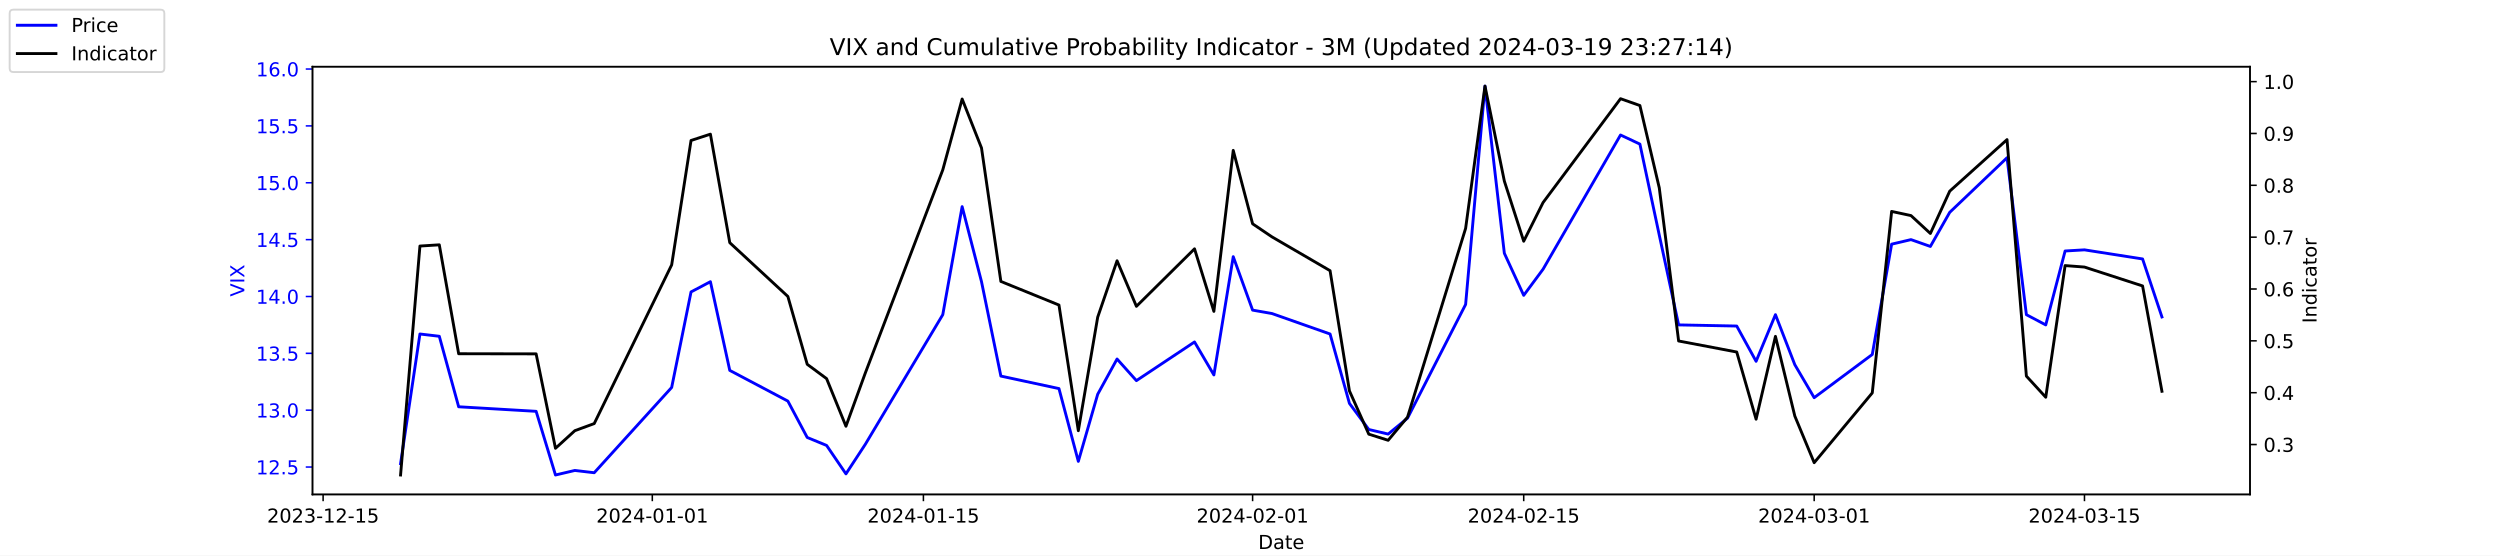
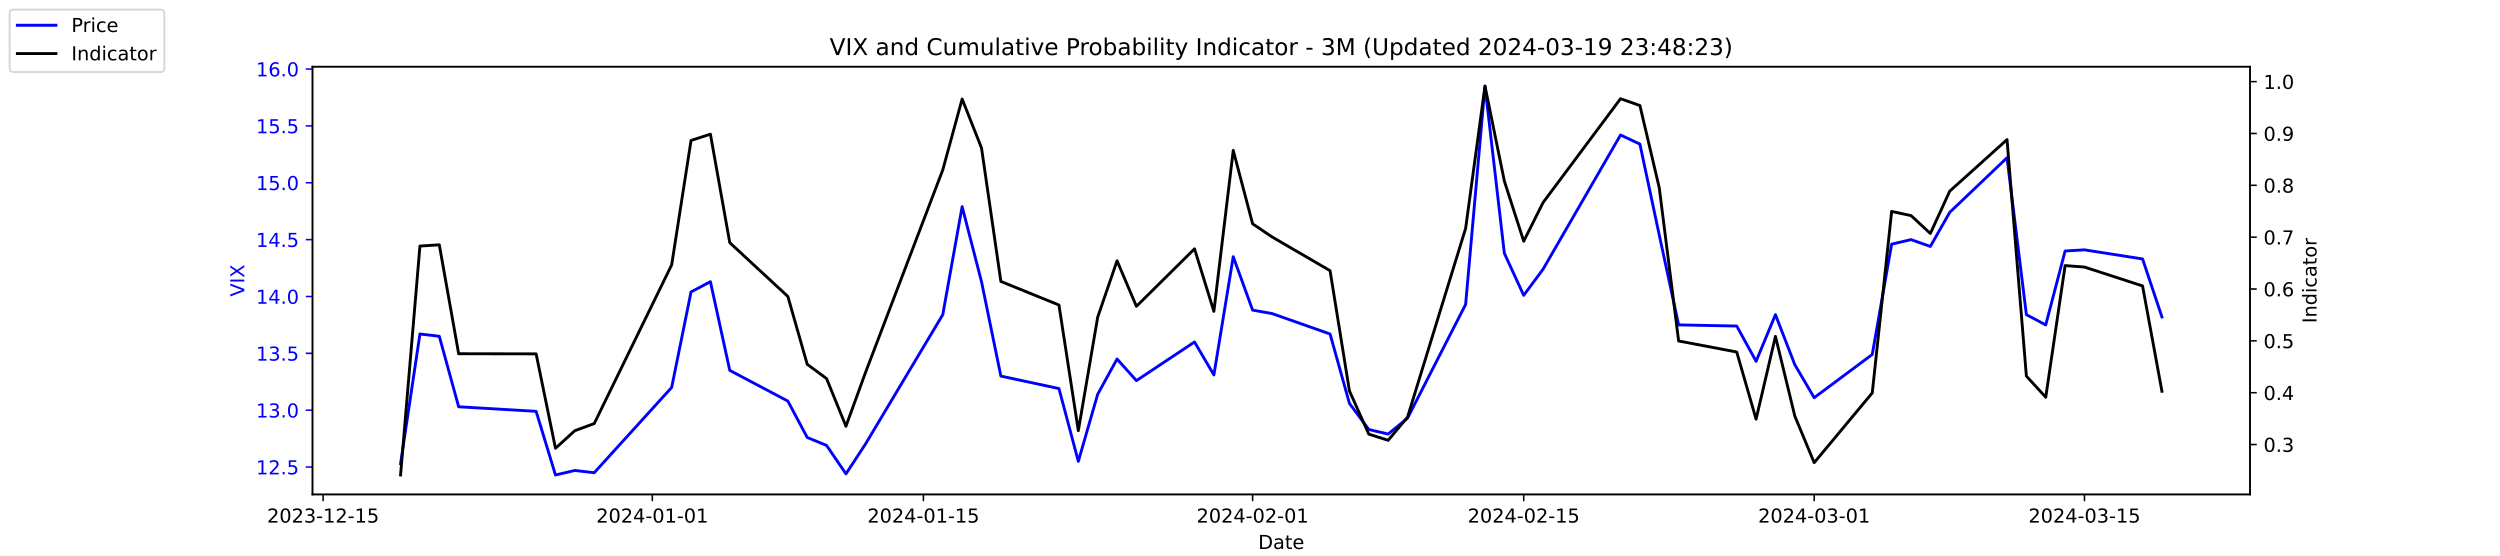
<svg xmlns="http://www.w3.org/2000/svg" xmlns:xlink="http://www.w3.org/1999/xlink" width="1296pt" height="288pt" viewBox="0 0 1296 288" version="1.1">
  <defs>
    <style type="text/css">*{stroke-linejoin: round; stroke-linecap: butt}</style>
  </defs>
  <g id="figure_1">
    <g id="patch_1">
      <path d="M 0 288  L 1296 288  L 1296 0  L 0 0  z " style="fill: #ffffff" />
    </g>
    <g id="axes_1">
      <g id="patch_2">
        <path d="M 162 256.32  L 1166.4 256.32  L 1166.4 34.56  L 162 34.56  z " style="fill: #ffffff" />
      </g>
      <g id="matplotlib.axis_1">
        <g id="xtick_1">
          <g id="line2d_1">
            <defs>
-               <path id="m8170b8f352" d="M 0 0  L 0 3.5  " style="stroke: #000000; stroke-width: 0.8" />
+               <path id="mb056a915a5" d="M 0 0  L 0 3.5  " style="stroke: #000000; stroke-width: 0.8" />
            </defs>
            <g>
-               <use xlink:href="#m8170b8f352" x="167.5" y="256.32" style="stroke: #000000; stroke-width: 0.8" />
+               <use xlink:href="#mb056a915a5" x="167.5" y="256.32" style="stroke: #000000; stroke-width: 0.8" />
            </g>
          </g>
          <g id="text_1">
            <g transform="translate(138.4425 270.9184) scale(0.1 -0.1)">
              <defs>
                <path id="DejaVuSans-32" d="M 1228 531  L 3431 531  L 3431 0  L 469 0  L 469 531  Q 828 903 1448 1529  Q 2069 2156 2228 2338  Q 2531 2678 2651 2914  Q 2772 3150 2772 3378  Q 2772 3750 2511 3984  Q 2250 4219 1831 4219  Q 1534 4219 1204 4116  Q 875 4013 500 3803  L 500 4441  Q 881 4594 1212 4672  Q 1544 4750 1819 4750  Q 2544 4750 2975 4387  Q 3406 4025 3406 3419  Q 3406 3131 3298 2873  Q 3191 2616 2906 2266  Q 2828 2175 2409 1742  Q 1991 1309 1228 531  z " transform="scale(0.015625)" />
                <path id="DejaVuSans-30" d="M 2034 4250  Q 1547 4250 1301 3770  Q 1056 3291 1056 2328  Q 1056 1369 1301 889  Q 1547 409 2034 409  Q 2525 409 2770 889  Q 3016 1369 3016 2328  Q 3016 3291 2770 3770  Q 2525 4250 2034 4250  z M 2034 4750  Q 2819 4750 3233 4129  Q 3647 3509 3647 2328  Q 3647 1150 3233 529  Q 2819 -91 2034 -91  Q 1250 -91 836 529  Q 422 1150 422 2328  Q 422 3509 836 4129  Q 1250 4750 2034 4750  z " transform="scale(0.015625)" />
                <path id="DejaVuSans-33" d="M 2597 2516  Q 3050 2419 3304 2112  Q 3559 1806 3559 1356  Q 3559 666 3084 287  Q 2609 -91 1734 -91  Q 1441 -91 1130 -33  Q 819 25 488 141  L 488 750  Q 750 597 1062 519  Q 1375 441 1716 441  Q 2309 441 2620 675  Q 2931 909 2931 1356  Q 2931 1769 2642 2001  Q 2353 2234 1838 2234  L 1294 2234  L 1294 2753  L 1863 2753  Q 2328 2753 2575 2939  Q 2822 3125 2822 3475  Q 2822 3834 2567 4026  Q 2313 4219 1838 4219  Q 1578 4219 1281 4162  Q 984 4106 628 3988  L 628 4550  Q 988 4650 1302 4700  Q 1616 4750 1894 4750  Q 2613 4750 3031 4423  Q 3450 4097 3450 3541  Q 3450 3153 3228 2886  Q 3006 2619 2597 2516  z " transform="scale(0.015625)" />
                <path id="DejaVuSans-2d" d="M 313 2009  L 1997 2009  L 1997 1497  L 313 1497  L 313 2009  z " transform="scale(0.015625)" />
                <path id="DejaVuSans-31" d="M 794 531  L 1825 531  L 1825 4091  L 703 3866  L 703 4441  L 1819 4666  L 2450 4666  L 2450 531  L 3481 531  L 3481 0  L 794 0  L 794 531  z " transform="scale(0.015625)" />
                <path id="DejaVuSans-35" d="M 691 4666  L 3169 4666  L 3169 4134  L 1269 4134  L 1269 2991  Q 1406 3038 1543 3061  Q 1681 3084 1819 3084  Q 2600 3084 3056 2656  Q 3513 2228 3513 1497  Q 3513 744 3044 326  Q 2575 -91 1722 -91  Q 1428 -91 1123 -41  Q 819 9 494 109  L 494 744  Q 775 591 1075 516  Q 1375 441 1709 441  Q 2250 441 2565 725  Q 2881 1009 2881 1497  Q 2881 1984 2565 2268  Q 2250 2553 1709 2553  Q 1456 2553 1204 2497  Q 953 2441 691 2322  L 691 4666  z " transform="scale(0.015625)" />
              </defs>
              <use xlink:href="#DejaVuSans-32" />
              <use xlink:href="#DejaVuSans-30" x="63.623" />
              <use xlink:href="#DejaVuSans-32" x="127.246" />
              <use xlink:href="#DejaVuSans-33" x="190.869" />
              <use xlink:href="#DejaVuSans-2d" x="254.492" />
              <use xlink:href="#DejaVuSans-31" x="290.576" />
              <use xlink:href="#DejaVuSans-32" x="354.199" />
              <use xlink:href="#DejaVuSans-2d" x="417.822" />
              <use xlink:href="#DejaVuSans-31" x="453.906" />
              <use xlink:href="#DejaVuSans-35" x="517.529" />
            </g>
          </g>
        </g>
        <g id="xtick_2">
          <g id="line2d_2">
            <g>
-               <use xlink:href="#m8170b8f352" x="338.156" y="256.32" style="stroke: #000000; stroke-width: 0.8" />
+               <use xlink:href="#mb056a915a5" x="338.156" y="256.32" style="stroke: #000000; stroke-width: 0.8" />
            </g>
          </g>
          <g id="text_2">
            <g transform="translate(309.098 270.9184) scale(0.1 -0.1)">
              <defs>
                <path id="DejaVuSans-34" d="M 2419 4116  L 825 1625  L 2419 1625  L 2419 4116  z M 2253 4666  L 3047 4666  L 3047 1625  L 3713 1625  L 3713 1100  L 3047 1100  L 3047 0  L 2419 0  L 2419 1100  L 313 1100  L 313 1709  L 2253 4666  z " transform="scale(0.015625)" />
              </defs>
              <use xlink:href="#DejaVuSans-32" />
              <use xlink:href="#DejaVuSans-30" x="63.623" />
              <use xlink:href="#DejaVuSans-32" x="127.246" />
              <use xlink:href="#DejaVuSans-34" x="190.869" />
              <use xlink:href="#DejaVuSans-2d" x="254.492" />
              <use xlink:href="#DejaVuSans-30" x="290.576" />
              <use xlink:href="#DejaVuSans-31" x="354.199" />
              <use xlink:href="#DejaVuSans-2d" x="417.822" />
              <use xlink:href="#DejaVuSans-30" x="453.906" />
              <use xlink:href="#DejaVuSans-31" x="517.529" />
            </g>
          </g>
        </g>
        <g id="xtick_3">
          <g id="line2d_3">
            <g>
-               <use xlink:href="#m8170b8f352" x="478.696" y="256.32" style="stroke: #000000; stroke-width: 0.8" />
+               <use xlink:href="#mb056a915a5" x="478.696" y="256.32" style="stroke: #000000; stroke-width: 0.8" />
            </g>
          </g>
          <g id="text_3">
            <g transform="translate(449.6379 270.9184) scale(0.1 -0.1)">
              <use xlink:href="#DejaVuSans-32" />
              <use xlink:href="#DejaVuSans-30" x="63.623" />
              <use xlink:href="#DejaVuSans-32" x="127.246" />
              <use xlink:href="#DejaVuSans-34" x="190.869" />
              <use xlink:href="#DejaVuSans-2d" x="254.492" />
              <use xlink:href="#DejaVuSans-30" x="290.576" />
              <use xlink:href="#DejaVuSans-31" x="354.199" />
              <use xlink:href="#DejaVuSans-2d" x="417.822" />
              <use xlink:href="#DejaVuSans-31" x="453.906" />
              <use xlink:href="#DejaVuSans-35" x="517.529" />
            </g>
          </g>
        </g>
        <g id="xtick_4">
          <g id="line2d_4">
            <g>
-               <use xlink:href="#m8170b8f352" x="649.351" y="256.32" style="stroke: #000000; stroke-width: 0.8" />
+               <use xlink:href="#mb056a915a5" x="649.351" y="256.32" style="stroke: #000000; stroke-width: 0.8" />
            </g>
          </g>
          <g id="text_4">
            <g transform="translate(620.2935 270.9184) scale(0.1 -0.1)">
              <use xlink:href="#DejaVuSans-32" />
              <use xlink:href="#DejaVuSans-30" x="63.623" />
              <use xlink:href="#DejaVuSans-32" x="127.246" />
              <use xlink:href="#DejaVuSans-34" x="190.869" />
              <use xlink:href="#DejaVuSans-2d" x="254.492" />
              <use xlink:href="#DejaVuSans-30" x="290.576" />
              <use xlink:href="#DejaVuSans-32" x="354.199" />
              <use xlink:href="#DejaVuSans-2d" x="417.822" />
              <use xlink:href="#DejaVuSans-30" x="453.906" />
              <use xlink:href="#DejaVuSans-31" x="517.529" />
            </g>
          </g>
        </g>
        <g id="xtick_5">
          <g id="line2d_5">
            <g>
-               <use xlink:href="#m8170b8f352" x="789.891" y="256.32" style="stroke: #000000; stroke-width: 0.8" />
+               <use xlink:href="#mb056a915a5" x="789.891" y="256.32" style="stroke: #000000; stroke-width: 0.8" />
            </g>
          </g>
          <g id="text_5">
            <g transform="translate(760.8334 270.9184) scale(0.1 -0.1)">
              <use xlink:href="#DejaVuSans-32" />
              <use xlink:href="#DejaVuSans-30" x="63.623" />
              <use xlink:href="#DejaVuSans-32" x="127.246" />
              <use xlink:href="#DejaVuSans-34" x="190.869" />
              <use xlink:href="#DejaVuSans-2d" x="254.492" />
              <use xlink:href="#DejaVuSans-30" x="290.576" />
              <use xlink:href="#DejaVuSans-32" x="354.199" />
              <use xlink:href="#DejaVuSans-2d" x="417.822" />
              <use xlink:href="#DejaVuSans-31" x="453.906" />
              <use xlink:href="#DejaVuSans-35" x="517.529" />
            </g>
          </g>
        </g>
        <g id="xtick_6">
          <g id="line2d_6">
            <g>
-               <use xlink:href="#m8170b8f352" x="940.47" y="256.32" style="stroke: #000000; stroke-width: 0.8" />
+               <use xlink:href="#mb056a915a5" x="940.47" y="256.32" style="stroke: #000000; stroke-width: 0.8" />
            </g>
          </g>
          <g id="text_6">
            <g transform="translate(911.4118 270.9184) scale(0.1 -0.1)">
              <use xlink:href="#DejaVuSans-32" />
              <use xlink:href="#DejaVuSans-30" x="63.623" />
              <use xlink:href="#DejaVuSans-32" x="127.246" />
              <use xlink:href="#DejaVuSans-34" x="190.869" />
              <use xlink:href="#DejaVuSans-2d" x="254.492" />
              <use xlink:href="#DejaVuSans-30" x="290.576" />
              <use xlink:href="#DejaVuSans-33" x="354.199" />
              <use xlink:href="#DejaVuSans-2d" x="417.822" />
              <use xlink:href="#DejaVuSans-30" x="453.906" />
              <use xlink:href="#DejaVuSans-31" x="517.529" />
            </g>
          </g>
        </g>
        <g id="xtick_7">
          <g id="line2d_7">
            <g>
-               <use xlink:href="#m8170b8f352" x="1080.591" y="256.32" style="stroke: #000000; stroke-width: 0.8" />
+               <use xlink:href="#mb056a915a5" x="1080.591" y="256.32" style="stroke: #000000; stroke-width: 0.8" />
            </g>
          </g>
          <g id="text_7">
            <g transform="translate(1051.533 270.9184) scale(0.1 -0.1)">
              <use xlink:href="#DejaVuSans-32" />
              <use xlink:href="#DejaVuSans-30" x="63.623" />
              <use xlink:href="#DejaVuSans-32" x="127.246" />
              <use xlink:href="#DejaVuSans-34" x="190.869" />
              <use xlink:href="#DejaVuSans-2d" x="254.492" />
              <use xlink:href="#DejaVuSans-30" x="290.576" />
              <use xlink:href="#DejaVuSans-33" x="354.199" />
              <use xlink:href="#DejaVuSans-2d" x="417.822" />
              <use xlink:href="#DejaVuSans-31" x="453.906" />
              <use xlink:href="#DejaVuSans-35" x="517.529" />
            </g>
          </g>
        </g>
        <g id="text_8">
          <g transform="translate(652.2492 284.5966) scale(0.1 -0.1)">
            <defs>
              <path id="DejaVuSans-44" d="M 1259 4147  L 1259 519  L 2022 519  Q 2988 519 3436 956  Q 3884 1394 3884 2338  Q 3884 3275 3436 3711  Q 2988 4147 2022 4147  L 1259 4147  z M 628 4666  L 1925 4666  Q 3281 4666 3915 4102  Q 4550 3538 4550 2338  Q 4550 1131 3912 565  Q 3275 0 1925 0  L 628 0  L 628 4666  z " transform="scale(0.015625)" />
              <path id="DejaVuSans-61" d="M 2194 1759  Q 1497 1759 1228 1600  Q 959 1441 959 1056  Q 959 750 1161 570  Q 1363 391 1709 391  Q 2188 391 2477 730  Q 2766 1069 2766 1631  L 2766 1759  L 2194 1759  z M 3341 1997  L 3341 0  L 2766 0  L 2766 531  Q 2569 213 2275 61  Q 1981 -91 1556 -91  Q 1019 -91 701 211  Q 384 513 384 1019  Q 384 1609 779 1909  Q 1175 2209 1959 2209  L 2766 2209  L 2766 2266  Q 2766 2663 2505 2880  Q 2244 3097 1772 3097  Q 1472 3097 1187 3025  Q 903 2953 641 2809  L 641 3341  Q 956 3463 1253 3523  Q 1550 3584 1831 3584  Q 2591 3584 2966 3190  Q 3341 2797 3341 1997  z " transform="scale(0.015625)" />
              <path id="DejaVuSans-74" d="M 1172 4494  L 1172 3500  L 2356 3500  L 2356 3053  L 1172 3053  L 1172 1153  Q 1172 725 1289 603  Q 1406 481 1766 481  L 2356 481  L 2356 0  L 1766 0  Q 1100 0 847 248  Q 594 497 594 1153  L 594 3053  L 172 3053  L 172 3500  L 594 3500  L 594 4494  L 1172 4494  z " transform="scale(0.015625)" />
              <path id="DejaVuSans-65" d="M 3597 1894  L 3597 1613  L 953 1613  Q 991 1019 1311 708  Q 1631 397 2203 397  Q 2534 397 2845 478  Q 3156 559 3463 722  L 3463 178  Q 3153 47 2828 -22  Q 2503 -91 2169 -91  Q 1331 -91 842 396  Q 353 884 353 1716  Q 353 2575 817 3079  Q 1281 3584 2069 3584  Q 2775 3584 3186 3129  Q 3597 2675 3597 1894  z M 3022 2063  Q 3016 2534 2758 2815  Q 2500 3097 2075 3097  Q 1594 3097 1305 2825  Q 1016 2553 972 2059  L 3022 2063  z " transform="scale(0.015625)" />
            </defs>
            <use xlink:href="#DejaVuSans-44" />
            <use xlink:href="#DejaVuSans-61" x="77.002" />
            <use xlink:href="#DejaVuSans-74" x="138.281" />
            <use xlink:href="#DejaVuSans-65" x="177.49" />
          </g>
        </g>
      </g>
      <g id="matplotlib.axis_2">
        <g id="ytick_1">
          <g id="line2d_8">
            <defs>
-               <path id="mfb0a4168fd" d="M 0 0  L -3.5 0  " style="stroke: #0000ff; stroke-width: 0.8" />
+               <path id="m7936392089" d="M 0 0  L -3.5 0  " style="stroke: #0000ff; stroke-width: 0.8" />
            </defs>
            <g>
-               <use xlink:href="#mfb0a4168fd" x="162" y="242.114" style="fill: #0000ff; stroke: #0000ff; stroke-width: 0.8" />
+               <use xlink:href="#m7936392089" x="162" y="242.114" style="fill: #0000ff; stroke: #0000ff; stroke-width: 0.8" />
            </g>
          </g>
          <g id="text_9">
            <g style="fill: #0000ff" transform="translate(132.7344 245.9129) scale(0.1 -0.1)">
              <defs>
                <path id="DejaVuSans-2e" d="M 684 794  L 1344 794  L 1344 0  L 684 0  L 684 794  z " transform="scale(0.015625)" />
              </defs>
              <use xlink:href="#DejaVuSans-31" />
              <use xlink:href="#DejaVuSans-32" x="63.623" />
              <use xlink:href="#DejaVuSans-2e" x="127.246" />
              <use xlink:href="#DejaVuSans-35" x="159.033" />
            </g>
          </g>
        </g>
        <g id="ytick_2">
          <g id="line2d_9">
            <g>
-               <use xlink:href="#mfb0a4168fd" x="162" y="212.64" style="fill: #0000ff; stroke: #0000ff; stroke-width: 0.8" />
+               <use xlink:href="#m7936392089" x="162" y="212.64" style="fill: #0000ff; stroke: #0000ff; stroke-width: 0.8" />
            </g>
          </g>
          <g id="text_10">
            <g style="fill: #0000ff" transform="translate(132.7344 216.4392) scale(0.1 -0.1)">
              <use xlink:href="#DejaVuSans-31" />
              <use xlink:href="#DejaVuSans-33" x="63.623" />
              <use xlink:href="#DejaVuSans-2e" x="127.246" />
              <use xlink:href="#DejaVuSans-30" x="159.033" />
            </g>
          </g>
        </g>
        <g id="ytick_3">
          <g id="line2d_10">
            <g>
-               <use xlink:href="#mfb0a4168fd" x="162" y="183.166" style="fill: #0000ff; stroke: #0000ff; stroke-width: 0.8" />
+               <use xlink:href="#m7936392089" x="162" y="183.166" style="fill: #0000ff; stroke: #0000ff; stroke-width: 0.8" />
            </g>
          </g>
          <g id="text_11">
            <g style="fill: #0000ff" transform="translate(132.7344 186.9656) scale(0.1 -0.1)">
              <use xlink:href="#DejaVuSans-31" />
              <use xlink:href="#DejaVuSans-33" x="63.623" />
              <use xlink:href="#DejaVuSans-2e" x="127.246" />
              <use xlink:href="#DejaVuSans-35" x="159.033" />
            </g>
          </g>
        </g>
        <g id="ytick_4">
          <g id="line2d_11">
            <g>
-               <use xlink:href="#mfb0a4168fd" x="162" y="153.693" style="fill: #0000ff; stroke: #0000ff; stroke-width: 0.8" />
+               <use xlink:href="#m7936392089" x="162" y="153.693" style="fill: #0000ff; stroke: #0000ff; stroke-width: 0.8" />
            </g>
          </g>
          <g id="text_12">
            <g style="fill: #0000ff" transform="translate(132.7344 157.4919) scale(0.1 -0.1)">
              <use xlink:href="#DejaVuSans-31" />
              <use xlink:href="#DejaVuSans-34" x="63.623" />
              <use xlink:href="#DejaVuSans-2e" x="127.246" />
              <use xlink:href="#DejaVuSans-30" x="159.033" />
            </g>
          </g>
        </g>
        <g id="ytick_5">
          <g id="line2d_12">
            <g>
-               <use xlink:href="#mfb0a4168fd" x="162" y="124.219" style="fill: #0000ff; stroke: #0000ff; stroke-width: 0.8" />
+               <use xlink:href="#m7936392089" x="162" y="124.219" style="fill: #0000ff; stroke: #0000ff; stroke-width: 0.8" />
            </g>
          </g>
          <g id="text_13">
            <g style="fill: #0000ff" transform="translate(132.7344 128.0182) scale(0.1 -0.1)">
              <use xlink:href="#DejaVuSans-31" />
              <use xlink:href="#DejaVuSans-34" x="63.623" />
              <use xlink:href="#DejaVuSans-2e" x="127.246" />
              <use xlink:href="#DejaVuSans-35" x="159.033" />
            </g>
          </g>
        </g>
        <g id="ytick_6">
          <g id="line2d_13">
            <g>
-               <use xlink:href="#mfb0a4168fd" x="162" y="94.745" style="fill: #0000ff; stroke: #0000ff; stroke-width: 0.8" />
+               <use xlink:href="#m7936392089" x="162" y="94.745" style="fill: #0000ff; stroke: #0000ff; stroke-width: 0.8" />
            </g>
          </g>
          <g id="text_14">
            <g style="fill: #0000ff" transform="translate(132.7344 98.5445) scale(0.1 -0.1)">
              <use xlink:href="#DejaVuSans-31" />
              <use xlink:href="#DejaVuSans-35" x="63.623" />
              <use xlink:href="#DejaVuSans-2e" x="127.246" />
              <use xlink:href="#DejaVuSans-30" x="159.033" />
            </g>
          </g>
        </g>
        <g id="ytick_7">
          <g id="line2d_14">
            <g>
-               <use xlink:href="#mfb0a4168fd" x="162" y="65.272" style="fill: #0000ff; stroke: #0000ff; stroke-width: 0.8" />
+               <use xlink:href="#m7936392089" x="162" y="65.272" style="fill: #0000ff; stroke: #0000ff; stroke-width: 0.8" />
            </g>
          </g>
          <g id="text_15">
            <g style="fill: #0000ff" transform="translate(132.7344 69.07082) scale(0.1 -0.1)">
              <use xlink:href="#DejaVuSans-31" />
              <use xlink:href="#DejaVuSans-35" x="63.623" />
              <use xlink:href="#DejaVuSans-2e" x="127.246" />
              <use xlink:href="#DejaVuSans-35" x="159.033" />
            </g>
          </g>
        </g>
        <g id="ytick_8">
          <g id="line2d_15">
            <g>
-               <use xlink:href="#mfb0a4168fd" x="162" y="35.798" style="fill: #0000ff; stroke: #0000ff; stroke-width: 0.8" />
+               <use xlink:href="#m7936392089" x="162" y="35.798" style="fill: #0000ff; stroke: #0000ff; stroke-width: 0.8" />
            </g>
          </g>
          <g id="text_16">
            <g style="fill: #0000ff" transform="translate(132.7344 39.59714) scale(0.1 -0.1)">
              <defs>
                <path id="DejaVuSans-36" d="M 2113 2584  Q 1688 2584 1439 2293  Q 1191 2003 1191 1497  Q 1191 994 1439 701  Q 1688 409 2113 409  Q 2538 409 2786 701  Q 3034 994 3034 1497  Q 3034 2003 2786 2293  Q 2538 2584 2113 2584  z M 3366 4563  L 3366 3988  Q 3128 4100 2886 4159  Q 2644 4219 2406 4219  Q 1781 4219 1451 3797  Q 1122 3375 1075 2522  Q 1259 2794 1537 2939  Q 1816 3084 2150 3084  Q 2853 3084 3261 2657  Q 3669 2231 3669 1497  Q 3669 778 3244 343  Q 2819 -91 2113 -91  Q 1303 -91 875 529  Q 447 1150 447 2328  Q 447 3434 972 4092  Q 1497 4750 2381 4750  Q 2619 4750 2861 4703  Q 3103 4656 3366 4563  z " transform="scale(0.015625)" />
              </defs>
              <use xlink:href="#DejaVuSans-31" />
              <use xlink:href="#DejaVuSans-36" x="63.623" />
              <use xlink:href="#DejaVuSans-2e" x="127.246" />
              <use xlink:href="#DejaVuSans-30" x="159.033" />
            </g>
          </g>
        </g>
        <g id="text_17">
          <g style="fill: #0000ff" transform="translate(126.6547 153.7603) rotate(-90) scale(0.1 -0.1)">
            <defs>
              <path id="DejaVuSans-56" d="M 1831 0  L 50 4666  L 709 4666  L 2188 738  L 3669 4666  L 4325 4666  L 2547 0  L 1831 0  z " transform="scale(0.015625)" />
              <path id="DejaVuSans-49" d="M 628 4666  L 1259 4666  L 1259 0  L 628 0  L 628 4666  z " transform="scale(0.015625)" />
              <path id="DejaVuSans-58" d="M 403 4666  L 1081 4666  L 2241 2931  L 3406 4666  L 4084 4666  L 2584 2425  L 4184 0  L 3506 0  L 2194 1984  L 872 0  L 191 0  L 1856 2491  L 403 4666  z " transform="scale(0.015625)" />
            </defs>
            <use xlink:href="#DejaVuSans-56" />
            <use xlink:href="#DejaVuSans-49" x="68.408" />
            <use xlink:href="#DejaVuSans-58" x="97.9" />
          </g>
        </g>
      </g>
      <g id="line2d_16">
-         <path d="M 207.655 240.345  L 217.693 173.145  L 227.732 174.324  L 237.77 210.872  L 277.924 213.23  L 287.963 246.24  L 298.002 243.882  L 308.04 245.061  L 348.194 200.851  L 358.233 151.335  L 368.272 146.029  L 378.31 192.008  L 408.426 207.924  L 418.464 226.787  L 428.503 230.914  L 438.541 245.651  L 448.58 230.324  L 488.734 163.124  L 498.773 107.124  L 508.811 146.029  L 518.85 194.956  L 548.966 201.44  L 559.004 239.166  L 569.043 204.387  L 579.081 186.114  L 589.12 197.314  L 619.236 177.272  L 629.274 194.366  L 639.313 133.061  L 649.351 160.766  L 659.39 162.535  L 689.506 173.145  L 699.544 209.103  L 709.583 222.661  L 719.621 225.019  L 729.66 216.766  L 759.775 157.819  L 769.814 44.64  L 779.853 131.293  L 789.891 153.103  L 799.93 139.545  L 840.084 69.987  L 850.123 74.703  L 860.161 121.861  L 870.2 168.429  L 900.315 169.019  L 910.354 187.293  L 920.392 163.124  L 930.431 189.061  L 940.47 206.156  L 970.585 183.756  L 980.624 126.577  L 990.662 124.219  L 1000.701 127.756  L 1010.74 110.072  L 1040.437 81.777  L 1050.476 163.124  L 1060.514 168.429  L 1070.553 130.114  L 1080.591 129.524  L 1110.707 134.24  L 1120.745 164.303  " clip-path="url(#p596e6296df)" style="fill: none; stroke: #0000ff; stroke-width: 1.5; stroke-linecap: square" />
+         <path d="M 207.655 240.345  L 217.693 173.145  L 227.732 174.324  L 237.77 210.872  L 277.924 213.23  L 287.963 246.24  L 298.002 243.882  L 308.04 245.061  L 348.194 200.851  L 358.233 151.335  L 368.272 146.029  L 378.31 192.008  L 408.426 207.924  L 418.464 226.787  L 428.503 230.914  L 438.541 245.651  L 448.58 230.324  L 488.734 163.124  L 498.773 107.124  L 508.811 146.029  L 518.85 194.956  L 548.966 201.44  L 559.004 239.166  L 569.043 204.387  L 579.081 186.114  L 589.12 197.314  L 619.236 177.272  L 629.274 194.366  L 639.313 133.061  L 649.351 160.766  L 659.39 162.535  L 689.506 173.145  L 699.544 209.103  L 709.583 222.661  L 719.621 225.019  L 729.66 216.766  L 759.775 157.819  L 769.814 44.64  L 779.853 131.293  L 789.891 153.103  L 799.93 139.545  L 840.084 69.987  L 850.123 74.703  L 860.161 121.861  L 870.2 168.429  L 900.315 169.019  L 910.354 187.293  L 920.392 163.124  L 930.431 189.061  L 940.47 206.156  L 970.585 183.756  L 980.624 126.577  L 990.662 124.219  L 1000.701 127.756  L 1010.74 110.072  L 1040.437 81.777  L 1050.476 163.124  L 1060.514 168.429  L 1070.553 130.114  L 1080.591 129.524  L 1110.707 134.24  L 1120.745 164.303  " clip-path="url(#pf635b1b93f)" style="fill: none; stroke: #0000ff; stroke-width: 1.5; stroke-linecap: square" />
      </g>
      <g id="patch_3">
        <path d="M 162 256.32  L 162 34.56  " style="fill: none; stroke: #000000; stroke-width: 0.8; stroke-linejoin: miter; stroke-linecap: square" />
      </g>
      <g id="patch_4">
        <path d="M 1166.4 256.32  L 1166.4 34.56  " style="fill: none; stroke: #000000; stroke-width: 0.8; stroke-linejoin: miter; stroke-linecap: square" />
      </g>
      <g id="patch_5">
        <path d="M 162 256.32  L 1166.4 256.32  " style="fill: none; stroke: #000000; stroke-width: 0.8; stroke-linejoin: miter; stroke-linecap: square" />
      </g>
      <g id="patch_6">
        <path d="M 162 34.56  L 1166.4 34.56  " style="fill: none; stroke: #000000; stroke-width: 0.8; stroke-linejoin: miter; stroke-linecap: square" />
      </g>
    </g>
    <g id="axes_2">
      <g id="matplotlib.axis_3">
        <g id="ytick_9">
          <g id="line2d_17">
            <defs>
-               <path id="mfd3a3d73c2" d="M 0 0  L 3.5 0  " style="stroke: #000000; stroke-width: 0.8" />
+               <path id="m8868453b77" d="M 0 0  L 3.5 0  " style="stroke: #000000; stroke-width: 0.8" />
            </defs>
            <g>
-               <use xlink:href="#mfd3a3d73c2" x="1166.4" y="230.447" style="stroke: #000000; stroke-width: 0.8" />
+               <use xlink:href="#m8868453b77" x="1166.4" y="230.447" style="stroke: #000000; stroke-width: 0.8" />
            </g>
          </g>
          <g id="text_18">
            <g transform="translate(1173.4 234.2458) scale(0.1 -0.1)">
              <use xlink:href="#DejaVuSans-30" />
              <use xlink:href="#DejaVuSans-2e" x="63.623" />
              <use xlink:href="#DejaVuSans-33" x="95.41" />
            </g>
          </g>
        </g>
        <g id="ytick_10">
          <g id="line2d_18">
            <g>
-               <use xlink:href="#mfd3a3d73c2" x="1166.4" y="203.571" style="stroke: #000000; stroke-width: 0.8" />
+               <use xlink:href="#m8868453b77" x="1166.4" y="203.571" style="stroke: #000000; stroke-width: 0.8" />
            </g>
          </g>
          <g id="text_19">
            <g transform="translate(1173.4 207.3699) scale(0.1 -0.1)">
              <use xlink:href="#DejaVuSans-30" />
              <use xlink:href="#DejaVuSans-2e" x="63.623" />
              <use xlink:href="#DejaVuSans-34" x="95.41" />
            </g>
          </g>
        </g>
        <g id="ytick_11">
          <g id="line2d_19">
            <g>
-               <use xlink:href="#mfd3a3d73c2" x="1166.4" y="176.695" style="stroke: #000000; stroke-width: 0.8" />
+               <use xlink:href="#m8868453b77" x="1166.4" y="176.695" style="stroke: #000000; stroke-width: 0.8" />
            </g>
          </g>
          <g id="text_20">
            <g transform="translate(1173.4 180.4941) scale(0.1 -0.1)">
              <use xlink:href="#DejaVuSans-30" />
              <use xlink:href="#DejaVuSans-2e" x="63.623" />
              <use xlink:href="#DejaVuSans-35" x="95.41" />
            </g>
          </g>
        </g>
        <g id="ytick_12">
          <g id="line2d_20">
            <g>
-               <use xlink:href="#mfd3a3d73c2" x="1166.4" y="149.819" style="stroke: #000000; stroke-width: 0.8" />
+               <use xlink:href="#m8868453b77" x="1166.4" y="149.819" style="stroke: #000000; stroke-width: 0.8" />
            </g>
          </g>
          <g id="text_21">
            <g transform="translate(1173.4 153.6182) scale(0.1 -0.1)">
              <use xlink:href="#DejaVuSans-30" />
              <use xlink:href="#DejaVuSans-2e" x="63.623" />
              <use xlink:href="#DejaVuSans-36" x="95.41" />
            </g>
          </g>
        </g>
        <g id="ytick_13">
          <g id="line2d_21">
            <g>
-               <use xlink:href="#mfd3a3d73c2" x="1166.4" y="122.943" style="stroke: #000000; stroke-width: 0.8" />
+               <use xlink:href="#m8868453b77" x="1166.4" y="122.943" style="stroke: #000000; stroke-width: 0.8" />
            </g>
          </g>
          <g id="text_22">
            <g transform="translate(1173.4 126.7423) scale(0.1 -0.1)">
              <defs>
                <path id="DejaVuSans-37" d="M 525 4666  L 3525 4666  L 3525 4397  L 1831 0  L 1172 0  L 2766 4134  L 525 4134  L 525 4666  z " transform="scale(0.015625)" />
              </defs>
              <use xlink:href="#DejaVuSans-30" />
              <use xlink:href="#DejaVuSans-2e" x="63.623" />
              <use xlink:href="#DejaVuSans-37" x="95.41" />
            </g>
          </g>
        </g>
        <g id="ytick_14">
          <g id="line2d_22">
            <g>
-               <use xlink:href="#mfd3a3d73c2" x="1166.4" y="96.067" style="stroke: #000000; stroke-width: 0.8" />
+               <use xlink:href="#m8868453b77" x="1166.4" y="96.067" style="stroke: #000000; stroke-width: 0.8" />
            </g>
          </g>
          <g id="text_23">
            <g transform="translate(1173.4 99.86645) scale(0.1 -0.1)">
              <defs>
                <path id="DejaVuSans-38" d="M 2034 2216  Q 1584 2216 1326 1975  Q 1069 1734 1069 1313  Q 1069 891 1326 650  Q 1584 409 2034 409  Q 2484 409 2743 651  Q 3003 894 3003 1313  Q 3003 1734 2745 1975  Q 2488 2216 2034 2216  z M 1403 2484  Q 997 2584 770 2862  Q 544 3141 544 3541  Q 544 4100 942 4425  Q 1341 4750 2034 4750  Q 2731 4750 3128 4425  Q 3525 4100 3525 3541  Q 3525 3141 3298 2862  Q 3072 2584 2669 2484  Q 3125 2378 3379 2068  Q 3634 1759 3634 1313  Q 3634 634 3220 271  Q 2806 -91 2034 -91  Q 1263 -91 848 271  Q 434 634 434 1313  Q 434 1759 690 2068  Q 947 2378 1403 2484  z M 1172 3481  Q 1172 3119 1398 2916  Q 1625 2713 2034 2713  Q 2441 2713 2670 2916  Q 2900 3119 2900 3481  Q 2900 3844 2670 4047  Q 2441 4250 2034 4250  Q 1625 4250 1398 4047  Q 1172 3844 1172 3481  z " transform="scale(0.015625)" />
              </defs>
              <use xlink:href="#DejaVuSans-30" />
              <use xlink:href="#DejaVuSans-2e" x="63.623" />
              <use xlink:href="#DejaVuSans-38" x="95.41" />
            </g>
          </g>
        </g>
        <g id="ytick_15">
          <g id="line2d_23">
            <g>
-               <use xlink:href="#mfd3a3d73c2" x="1166.4" y="69.191" style="stroke: #000000; stroke-width: 0.8" />
+               <use xlink:href="#m8868453b77" x="1166.4" y="69.191" style="stroke: #000000; stroke-width: 0.8" />
            </g>
          </g>
          <g id="text_24">
            <g transform="translate(1173.4 72.99058) scale(0.1 -0.1)">
              <defs>
                <path id="DejaVuSans-39" d="M 703 97  L 703 672  Q 941 559 1184 500  Q 1428 441 1663 441  Q 2288 441 2617 861  Q 2947 1281 2994 2138  Q 2813 1869 2534 1725  Q 2256 1581 1919 1581  Q 1219 1581 811 2004  Q 403 2428 403 3163  Q 403 3881 828 4315  Q 1253 4750 1959 4750  Q 2769 4750 3195 4129  Q 3622 3509 3622 2328  Q 3622 1225 3098 567  Q 2575 -91 1691 -91  Q 1453 -91 1209 -44  Q 966 3 703 97  z M 1959 2075  Q 2384 2075 2632 2365  Q 2881 2656 2881 3163  Q 2881 3666 2632 3958  Q 2384 4250 1959 4250  Q 1534 4250 1286 3958  Q 1038 3666 1038 3163  Q 1038 2656 1286 2365  Q 1534 2075 1959 2075  z " transform="scale(0.015625)" />
              </defs>
              <use xlink:href="#DejaVuSans-30" />
              <use xlink:href="#DejaVuSans-2e" x="63.623" />
              <use xlink:href="#DejaVuSans-39" x="95.41" />
            </g>
          </g>
        </g>
        <g id="ytick_16">
          <g id="line2d_24">
            <g>
-               <use xlink:href="#mfd3a3d73c2" x="1166.4" y="42.315" style="stroke: #000000; stroke-width: 0.8" />
+               <use xlink:href="#m8868453b77" x="1166.4" y="42.315" style="stroke: #000000; stroke-width: 0.8" />
            </g>
          </g>
          <g id="text_25">
            <g transform="translate(1173.4 46.1147) scale(0.1 -0.1)">
              <use xlink:href="#DejaVuSans-31" />
              <use xlink:href="#DejaVuSans-2e" x="63.623" />
              <use xlink:href="#DejaVuSans-30" x="95.41" />
            </g>
          </g>
        </g>
        <g id="text_26">
          <g transform="translate(1200.902 167.5353) rotate(-90) scale(0.1 -0.1)">
            <defs>
              <path id="DejaVuSans-6e" d="M 3513 2113  L 3513 0  L 2938 0  L 2938 2094  Q 2938 2591 2744 2837  Q 2550 3084 2163 3084  Q 1697 3084 1428 2787  Q 1159 2491 1159 1978  L 1159 0  L 581 0  L 581 3500  L 1159 3500  L 1159 2956  Q 1366 3272 1645 3428  Q 1925 3584 2291 3584  Q 2894 3584 3203 3211  Q 3513 2838 3513 2113  z " transform="scale(0.015625)" />
              <path id="DejaVuSans-64" d="M 2906 2969  L 2906 4863  L 3481 4863  L 3481 0  L 2906 0  L 2906 525  Q 2725 213 2448 61  Q 2172 -91 1784 -91  Q 1150 -91 751 415  Q 353 922 353 1747  Q 353 2572 751 3078  Q 1150 3584 1784 3584  Q 2172 3584 2448 3432  Q 2725 3281 2906 2969  z M 947 1747  Q 947 1113 1208 752  Q 1469 391 1925 391  Q 2381 391 2643 752  Q 2906 1113 2906 1747  Q 2906 2381 2643 2742  Q 2381 3103 1925 3103  Q 1469 3103 1208 2742  Q 947 2381 947 1747  z " transform="scale(0.015625)" />
              <path id="DejaVuSans-69" d="M 603 3500  L 1178 3500  L 1178 0  L 603 0  L 603 3500  z M 603 4863  L 1178 4863  L 1178 4134  L 603 4134  L 603 4863  z " transform="scale(0.015625)" />
              <path id="DejaVuSans-63" d="M 3122 3366  L 3122 2828  Q 2878 2963 2633 3030  Q 2388 3097 2138 3097  Q 1578 3097 1268 2742  Q 959 2388 959 1747  Q 959 1106 1268 751  Q 1578 397 2138 397  Q 2388 397 2633 464  Q 2878 531 3122 666  L 3122 134  Q 2881 22 2623 -34  Q 2366 -91 2075 -91  Q 1284 -91 818 406  Q 353 903 353 1747  Q 353 2603 823 3093  Q 1294 3584 2113 3584  Q 2378 3584 2631 3529  Q 2884 3475 3122 3366  z " transform="scale(0.015625)" />
              <path id="DejaVuSans-6f" d="M 1959 3097  Q 1497 3097 1228 2736  Q 959 2375 959 1747  Q 959 1119 1226 758  Q 1494 397 1959 397  Q 2419 397 2687 759  Q 2956 1122 2956 1747  Q 2956 2369 2687 2733  Q 2419 3097 1959 3097  z M 1959 3584  Q 2709 3584 3137 3096  Q 3566 2609 3566 1747  Q 3566 888 3137 398  Q 2709 -91 1959 -91  Q 1206 -91 779 398  Q 353 888 353 1747  Q 353 2609 779 3096  Q 1206 3584 1959 3584  z " transform="scale(0.015625)" />
              <path id="DejaVuSans-72" d="M 2631 2963  Q 2534 3019 2420 3045  Q 2306 3072 2169 3072  Q 1681 3072 1420 2755  Q 1159 2438 1159 1844  L 1159 0  L 581 0  L 581 3500  L 1159 3500  L 1159 2956  Q 1341 3275 1631 3429  Q 1922 3584 2338 3584  Q 2397 3584 2469 3576  Q 2541 3569 2628 3553  L 2631 2963  z " transform="scale(0.015625)" />
            </defs>
            <use xlink:href="#DejaVuSans-49" />
            <use xlink:href="#DejaVuSans-6e" x="29.492" />
            <use xlink:href="#DejaVuSans-64" x="92.871" />
            <use xlink:href="#DejaVuSans-69" x="156.348" />
            <use xlink:href="#DejaVuSans-63" x="184.131" />
            <use xlink:href="#DejaVuSans-61" x="239.111" />
            <use xlink:href="#DejaVuSans-74" x="300.391" />
            <use xlink:href="#DejaVuSans-6f" x="339.6" />
            <use xlink:href="#DejaVuSans-72" x="400.781" />
          </g>
        </g>
      </g>
      <g id="line2d_25">
-         <path d="M 207.655 246.24  L 217.693 127.554  L 227.732 126.917  L 237.77 183.374  L 277.924 183.446  L 287.963 232.392  L 298.002 223.267  L 308.04 219.585  L 348.194 137.31  L 358.233 72.826  L 368.272 69.549  L 378.31 125.806  L 408.426 153.679  L 418.464 188.855  L 428.503 196.277  L 438.541 220.963  L 448.58 193.353  L 488.734 88.061  L 498.773 51.326  L 508.811 76.692  L 518.85 145.895  L 548.966 158.133  L 559.004 223.267  L 569.043 164.427  L 579.081 135.188  L 589.12 158.801  L 619.236 128.995  L 629.274 161.414  L 639.313 77.963  L 649.351 116.023  L 659.39 122.794  L 689.506 140.324  L 699.544 202.638  L 709.583 225.068  L 719.621 228.247  L 729.66 216.245  L 759.775 118.401  L 769.814 44.64  L 779.853 93.884  L 789.891 125.046  L 799.93 104.991  L 840.084 51.167  L 850.123 54.703  L 860.161 97.352  L 870.2 176.766  L 900.315 182.482  L 910.354 217.309  L 920.392 174.373  L 930.431 215.679  L 940.47 239.852  L 970.585 203.673  L 980.624 109.604  L 990.662 111.759  L 1000.701 121.028  L 1010.74 99.098  L 1040.437 72.38  L 1050.476 194.975  L 1060.514 205.916  L 1070.553 137.677  L 1080.591 138.445  L 1110.707 148.23  L 1120.745 202.842  " clip-path="url(#p596e6296df)" style="fill: none; stroke: #000000; stroke-width: 1.5; stroke-linecap: square" />
+         <path d="M 207.655 246.24  L 217.693 127.554  L 227.732 126.917  L 237.77 183.374  L 277.924 183.446  L 287.963 232.392  L 298.002 223.267  L 308.04 219.585  L 348.194 137.31  L 358.233 72.826  L 368.272 69.549  L 378.31 125.806  L 408.426 153.679  L 418.464 188.855  L 428.503 196.277  L 438.541 220.963  L 448.58 193.353  L 488.734 88.061  L 498.773 51.326  L 508.811 76.692  L 518.85 145.895  L 548.966 158.133  L 559.004 223.267  L 569.043 164.427  L 579.081 135.188  L 589.12 158.801  L 619.236 128.995  L 629.274 161.414  L 639.313 77.963  L 649.351 116.023  L 659.39 122.794  L 689.506 140.324  L 699.544 202.638  L 709.583 225.068  L 719.621 228.247  L 729.66 216.245  L 759.775 118.401  L 769.814 44.64  L 779.853 93.884  L 789.891 125.046  L 799.93 104.991  L 840.084 51.167  L 850.123 54.703  L 860.161 97.352  L 870.2 176.766  L 900.315 182.482  L 910.354 217.309  L 920.392 174.373  L 930.431 215.679  L 940.47 239.852  L 970.585 203.673  L 980.624 109.604  L 990.662 111.759  L 1000.701 121.028  L 1010.74 99.098  L 1040.437 72.38  L 1050.476 194.975  L 1060.514 205.916  L 1070.553 137.677  L 1080.591 138.445  L 1110.707 148.23  L 1120.745 202.842  " clip-path="url(#pf635b1b93f)" style="fill: none; stroke: #000000; stroke-width: 1.5; stroke-linecap: square" />
      </g>
      <g id="patch_7">
        <path d="M 162 256.32  L 162 34.56  " style="fill: none; stroke: #000000; stroke-width: 0.8; stroke-linejoin: miter; stroke-linecap: square" />
      </g>
      <g id="patch_8">
        <path d="M 1166.4 256.32  L 1166.4 34.56  " style="fill: none; stroke: #000000; stroke-width: 0.8; stroke-linejoin: miter; stroke-linecap: square" />
      </g>
      <g id="patch_9">
        <path d="M 162 256.32  L 1166.4 256.32  " style="fill: none; stroke: #000000; stroke-width: 0.8; stroke-linejoin: miter; stroke-linecap: square" />
      </g>
      <g id="patch_10">
        <path d="M 162 34.56  L 1166.4 34.56  " style="fill: none; stroke: #000000; stroke-width: 0.8; stroke-linejoin: miter; stroke-linecap: square" />
      </g>
      <g id="text_27">
        <g transform="translate(430.0941 28.56) scale(0.12 -0.12)">
          <defs>
            <path id="DejaVuSans-20" transform="scale(0.015625)" />
            <path id="DejaVuSans-43" d="M 4122 4306  L 4122 3641  Q 3803 3938 3442 4084  Q 3081 4231 2675 4231  Q 1875 4231 1450 3742  Q 1025 3253 1025 2328  Q 1025 1406 1450 917  Q 1875 428 2675 428  Q 3081 428 3442 575  Q 3803 722 4122 1019  L 4122 359  Q 3791 134 3420 21  Q 3050 -91 2638 -91  Q 1578 -91 968 557  Q 359 1206 359 2328  Q 359 3453 968 4101  Q 1578 4750 2638 4750  Q 3056 4750 3426 4639  Q 3797 4528 4122 4306  z " transform="scale(0.015625)" />
            <path id="DejaVuSans-75" d="M 544 1381  L 544 3500  L 1119 3500  L 1119 1403  Q 1119 906 1312 657  Q 1506 409 1894 409  Q 2359 409 2629 706  Q 2900 1003 2900 1516  L 2900 3500  L 3475 3500  L 3475 0  L 2900 0  L 2900 538  Q 2691 219 2414 64  Q 2138 -91 1772 -91  Q 1169 -91 856 284  Q 544 659 544 1381  z M 1991 3584  L 1991 3584  z " transform="scale(0.015625)" />
            <path id="DejaVuSans-6d" d="M 3328 2828  Q 3544 3216 3844 3400  Q 4144 3584 4550 3584  Q 5097 3584 5394 3201  Q 5691 2819 5691 2113  L 5691 0  L 5113 0  L 5113 2094  Q 5113 2597 4934 2840  Q 4756 3084 4391 3084  Q 3944 3084 3684 2787  Q 3425 2491 3425 1978  L 3425 0  L 2847 0  L 2847 2094  Q 2847 2600 2669 2842  Q 2491 3084 2119 3084  Q 1678 3084 1418 2786  Q 1159 2488 1159 1978  L 1159 0  L 581 0  L 581 3500  L 1159 3500  L 1159 2956  Q 1356 3278 1631 3431  Q 1906 3584 2284 3584  Q 2666 3584 2933 3390  Q 3200 3197 3328 2828  z " transform="scale(0.015625)" />
            <path id="DejaVuSans-6c" d="M 603 4863  L 1178 4863  L 1178 0  L 603 0  L 603 4863  z " transform="scale(0.015625)" />
            <path id="DejaVuSans-76" d="M 191 3500  L 800 3500  L 1894 563  L 2988 3500  L 3597 3500  L 2284 0  L 1503 0  L 191 3500  z " transform="scale(0.015625)" />
            <path id="DejaVuSans-50" d="M 1259 4147  L 1259 2394  L 2053 2394  Q 2494 2394 2734 2622  Q 2975 2850 2975 3272  Q 2975 3691 2734 3919  Q 2494 4147 2053 4147  L 1259 4147  z M 628 4666  L 2053 4666  Q 2838 4666 3239 4311  Q 3641 3956 3641 3272  Q 3641 2581 3239 2228  Q 2838 1875 2053 1875  L 1259 1875  L 1259 0  L 628 0  L 628 4666  z " transform="scale(0.015625)" />
            <path id="DejaVuSans-62" d="M 3116 1747  Q 3116 2381 2855 2742  Q 2594 3103 2138 3103  Q 1681 3103 1420 2742  Q 1159 2381 1159 1747  Q 1159 1113 1420 752  Q 1681 391 2138 391  Q 2594 391 2855 752  Q 3116 1113 3116 1747  z M 1159 2969  Q 1341 3281 1617 3432  Q 1894 3584 2278 3584  Q 2916 3584 3314 3078  Q 3713 2572 3713 1747  Q 3713 922 3314 415  Q 2916 -91 2278 -91  Q 1894 -91 1617 61  Q 1341 213 1159 525  L 1159 0  L 581 0  L 581 4863  L 1159 4863  L 1159 2969  z " transform="scale(0.015625)" />
            <path id="DejaVuSans-79" d="M 2059 -325  Q 1816 -950 1584 -1140  Q 1353 -1331 966 -1331  L 506 -1331  L 506 -850  L 844 -850  Q 1081 -850 1212 -737  Q 1344 -625 1503 -206  L 1606 56  L 191 3500  L 800 3500  L 1894 763  L 2988 3500  L 3597 3500  L 2059 -325  z " transform="scale(0.015625)" />
            <path id="DejaVuSans-4d" d="M 628 4666  L 1569 4666  L 2759 1491  L 3956 4666  L 4897 4666  L 4897 0  L 4281 0  L 4281 4097  L 3078 897  L 2444 897  L 1241 4097  L 1241 0  L 628 0  L 628 4666  z " transform="scale(0.015625)" />
            <path id="DejaVuSans-28" d="M 1984 4856  Q 1566 4138 1362 3434  Q 1159 2731 1159 2009  Q 1159 1288 1364 580  Q 1569 -128 1984 -844  L 1484 -844  Q 1016 -109 783 600  Q 550 1309 550 2009  Q 550 2706 781 3412  Q 1013 4119 1484 4856  L 1984 4856  z " transform="scale(0.015625)" />
            <path id="DejaVuSans-55" d="M 556 4666  L 1191 4666  L 1191 1831  Q 1191 1081 1462 751  Q 1734 422 2344 422  Q 2950 422 3222 751  Q 3494 1081 3494 1831  L 3494 4666  L 4128 4666  L 4128 1753  Q 4128 841 3676 375  Q 3225 -91 2344 -91  Q 1459 -91 1007 375  Q 556 841 556 1753  L 556 4666  z " transform="scale(0.015625)" />
            <path id="DejaVuSans-70" d="M 1159 525  L 1159 -1331  L 581 -1331  L 581 3500  L 1159 3500  L 1159 2969  Q 1341 3281 1617 3432  Q 1894 3584 2278 3584  Q 2916 3584 3314 3078  Q 3713 2572 3713 1747  Q 3713 922 3314 415  Q 2916 -91 2278 -91  Q 1894 -91 1617 61  Q 1341 213 1159 525  z M 3116 1747  Q 3116 2381 2855 2742  Q 2594 3103 2138 3103  Q 1681 3103 1420 2742  Q 1159 2381 1159 1747  Q 1159 1113 1420 752  Q 1681 391 2138 391  Q 2594 391 2855 752  Q 3116 1113 3116 1747  z " transform="scale(0.015625)" />
            <path id="DejaVuSans-3a" d="M 750 794  L 1409 794  L 1409 0  L 750 0  L 750 794  z M 750 3309  L 1409 3309  L 1409 2516  L 750 2516  L 750 3309  z " transform="scale(0.015625)" />
            <path id="DejaVuSans-29" d="M 513 4856  L 1013 4856  Q 1481 4119 1714 3412  Q 1947 2706 1947 2009  Q 1947 1309 1714 600  Q 1481 -109 1013 -844  L 513 -844  Q 928 -128 1133 580  Q 1338 1288 1338 2009  Q 1338 2731 1133 3434  Q 928 4138 513 4856  z " transform="scale(0.015625)" />
          </defs>
          <use xlink:href="#DejaVuSans-56" />
          <use xlink:href="#DejaVuSans-49" x="68.408" />
          <use xlink:href="#DejaVuSans-58" x="97.9" />
          <use xlink:href="#DejaVuSans-20" x="166.406" />
          <use xlink:href="#DejaVuSans-61" x="198.193" />
          <use xlink:href="#DejaVuSans-6e" x="259.473" />
          <use xlink:href="#DejaVuSans-64" x="322.852" />
          <use xlink:href="#DejaVuSans-20" x="386.328" />
          <use xlink:href="#DejaVuSans-43" x="418.115" />
          <use xlink:href="#DejaVuSans-75" x="487.939" />
          <use xlink:href="#DejaVuSans-6d" x="551.318" />
          <use xlink:href="#DejaVuSans-75" x="648.73" />
          <use xlink:href="#DejaVuSans-6c" x="712.109" />
          <use xlink:href="#DejaVuSans-61" x="739.893" />
          <use xlink:href="#DejaVuSans-74" x="801.172" />
          <use xlink:href="#DejaVuSans-69" x="840.381" />
          <use xlink:href="#DejaVuSans-76" x="868.164" />
          <use xlink:href="#DejaVuSans-65" x="927.344" />
          <use xlink:href="#DejaVuSans-20" x="988.867" />
          <use xlink:href="#DejaVuSans-50" x="1020.654" />
          <use xlink:href="#DejaVuSans-72" x="1079.207" />
          <use xlink:href="#DejaVuSans-6f" x="1118.07" />
          <use xlink:href="#DejaVuSans-62" x="1179.252" />
          <use xlink:href="#DejaVuSans-61" x="1242.729" />
          <use xlink:href="#DejaVuSans-62" x="1304.008" />
          <use xlink:href="#DejaVuSans-69" x="1367.484" />
          <use xlink:href="#DejaVuSans-6c" x="1395.268" />
          <use xlink:href="#DejaVuSans-69" x="1423.051" />
          <use xlink:href="#DejaVuSans-74" x="1450.834" />
          <use xlink:href="#DejaVuSans-79" x="1490.043" />
          <use xlink:href="#DejaVuSans-20" x="1549.223" />
          <use xlink:href="#DejaVuSans-49" x="1581.01" />
          <use xlink:href="#DejaVuSans-6e" x="1610.502" />
          <use xlink:href="#DejaVuSans-64" x="1673.881" />
          <use xlink:href="#DejaVuSans-69" x="1737.357" />
          <use xlink:href="#DejaVuSans-63" x="1765.141" />
          <use xlink:href="#DejaVuSans-61" x="1820.121" />
          <use xlink:href="#DejaVuSans-74" x="1881.4" />
          <use xlink:href="#DejaVuSans-6f" x="1920.609" />
          <use xlink:href="#DejaVuSans-72" x="1981.791" />
          <use xlink:href="#DejaVuSans-20" x="2022.904" />
          <use xlink:href="#DejaVuSans-2d" x="2054.691" />
          <use xlink:href="#DejaVuSans-20" x="2090.775" />
          <use xlink:href="#DejaVuSans-33" x="2122.562" />
          <use xlink:href="#DejaVuSans-4d" x="2186.186" />
          <use xlink:href="#DejaVuSans-20" x="2272.465" />
          <use xlink:href="#DejaVuSans-28" x="2304.252" />
          <use xlink:href="#DejaVuSans-55" x="2343.266" />
          <use xlink:href="#DejaVuSans-70" x="2416.459" />
          <use xlink:href="#DejaVuSans-64" x="2479.936" />
          <use xlink:href="#DejaVuSans-61" x="2543.412" />
          <use xlink:href="#DejaVuSans-74" x="2604.691" />
          <use xlink:href="#DejaVuSans-65" x="2643.9" />
          <use xlink:href="#DejaVuSans-64" x="2705.424" />
          <use xlink:href="#DejaVuSans-20" x="2768.9" />
          <use xlink:href="#DejaVuSans-32" x="2800.688" />
          <use xlink:href="#DejaVuSans-30" x="2864.311" />
          <use xlink:href="#DejaVuSans-32" x="2927.934" />
          <use xlink:href="#DejaVuSans-34" x="2991.557" />
          <use xlink:href="#DejaVuSans-2d" x="3055.18" />
          <use xlink:href="#DejaVuSans-30" x="3091.264" />
          <use xlink:href="#DejaVuSans-33" x="3154.887" />
          <use xlink:href="#DejaVuSans-2d" x="3218.51" />
          <use xlink:href="#DejaVuSans-31" x="3254.594" />
          <use xlink:href="#DejaVuSans-39" x="3318.217" />
          <use xlink:href="#DejaVuSans-20" x="3381.84" />
          <use xlink:href="#DejaVuSans-32" x="3413.627" />
          <use xlink:href="#DejaVuSans-33" x="3477.25" />
          <use xlink:href="#DejaVuSans-3a" x="3540.873" />
-           <use xlink:href="#DejaVuSans-32" x="3574.564" />
-           <use xlink:href="#DejaVuSans-37" x="3638.188" />
+           <use xlink:href="#DejaVuSans-34" x="3574.564" />
+           <use xlink:href="#DejaVuSans-38" x="3638.188" />
          <use xlink:href="#DejaVuSans-3a" x="3701.811" />
-           <use xlink:href="#DejaVuSans-31" x="3735.502" />
-           <use xlink:href="#DejaVuSans-34" x="3799.125" />
+           <use xlink:href="#DejaVuSans-32" x="3735.502" />
+           <use xlink:href="#DejaVuSans-33" x="3799.125" />
          <use xlink:href="#DejaVuSans-29" x="3862.748" />
        </g>
      </g>
    </g>
    <g id="legend_1">
      <g id="patch_11">
        <path d="M 7 37.356  L 83.191 37.356  Q 85.191 37.356 85.191 35.356  L 85.191 7  Q 85.191 5 83.191 5  L 7 5  Q 5 5 5 7  L 5 35.356  Q 5 37.356 7 37.356  z " style="fill: #ffffff; opacity: 0.8; stroke: #cccccc; stroke-linejoin: miter" />
      </g>
      <g id="line2d_26">
        <path d="M 9 13.098  L 19 13.098  L 29 13.098  " style="fill: none; stroke: #0000ff; stroke-width: 1.5; stroke-linecap: square" />
      </g>
      <g id="text_28">
        <g transform="translate(37 16.59844) scale(0.1 -0.1)">
          <use xlink:href="#DejaVuSans-50" />
          <use xlink:href="#DejaVuSans-72" x="58.553" />
          <use xlink:href="#DejaVuSans-69" x="99.666" />
          <use xlink:href="#DejaVuSans-63" x="127.449" />
          <use xlink:href="#DejaVuSans-65" x="182.43" />
        </g>
      </g>
      <g id="line2d_27">
        <path d="M 9 27.777  L 19 27.777  L 29 27.777  " style="fill: none; stroke: #000000; stroke-width: 1.5; stroke-linecap: square" />
      </g>
      <g id="text_29">
        <g transform="translate(37 31.27656) scale(0.1 -0.1)">
          <use xlink:href="#DejaVuSans-49" />
          <use xlink:href="#DejaVuSans-6e" x="29.492" />
          <use xlink:href="#DejaVuSans-64" x="92.871" />
          <use xlink:href="#DejaVuSans-69" x="156.348" />
          <use xlink:href="#DejaVuSans-63" x="184.131" />
          <use xlink:href="#DejaVuSans-61" x="239.111" />
          <use xlink:href="#DejaVuSans-74" x="300.391" />
          <use xlink:href="#DejaVuSans-6f" x="339.6" />
          <use xlink:href="#DejaVuSans-72" x="400.781" />
        </g>
      </g>
    </g>
  </g>
  <defs>
-     <clipPath id="p596e6296df">
+     <clipPath id="pf635b1b93f">
      <rect x="162" y="34.56" width="1004.4" height="221.76" />
    </clipPath>
  </defs>
</svg>
